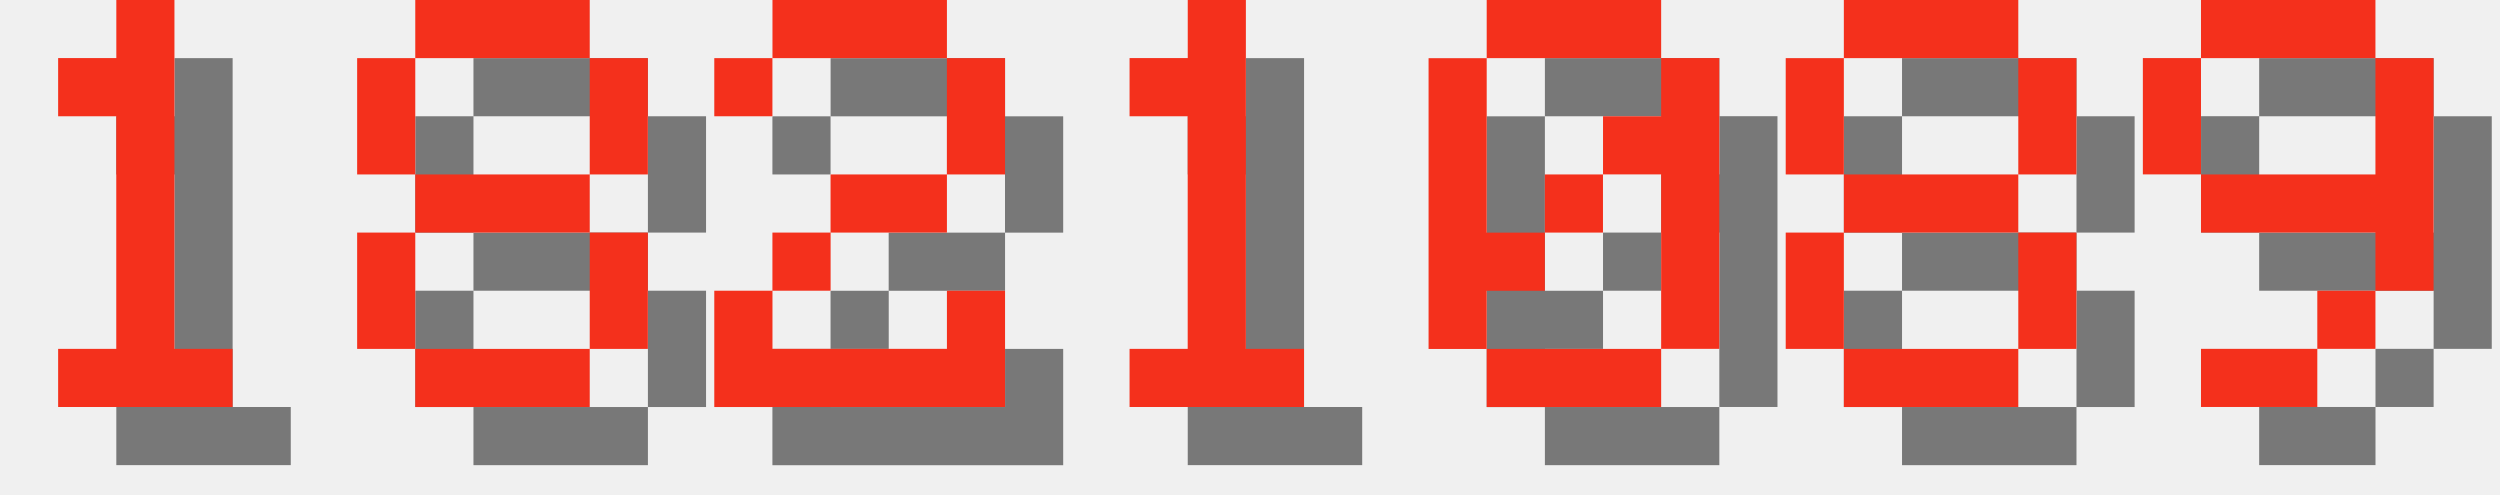
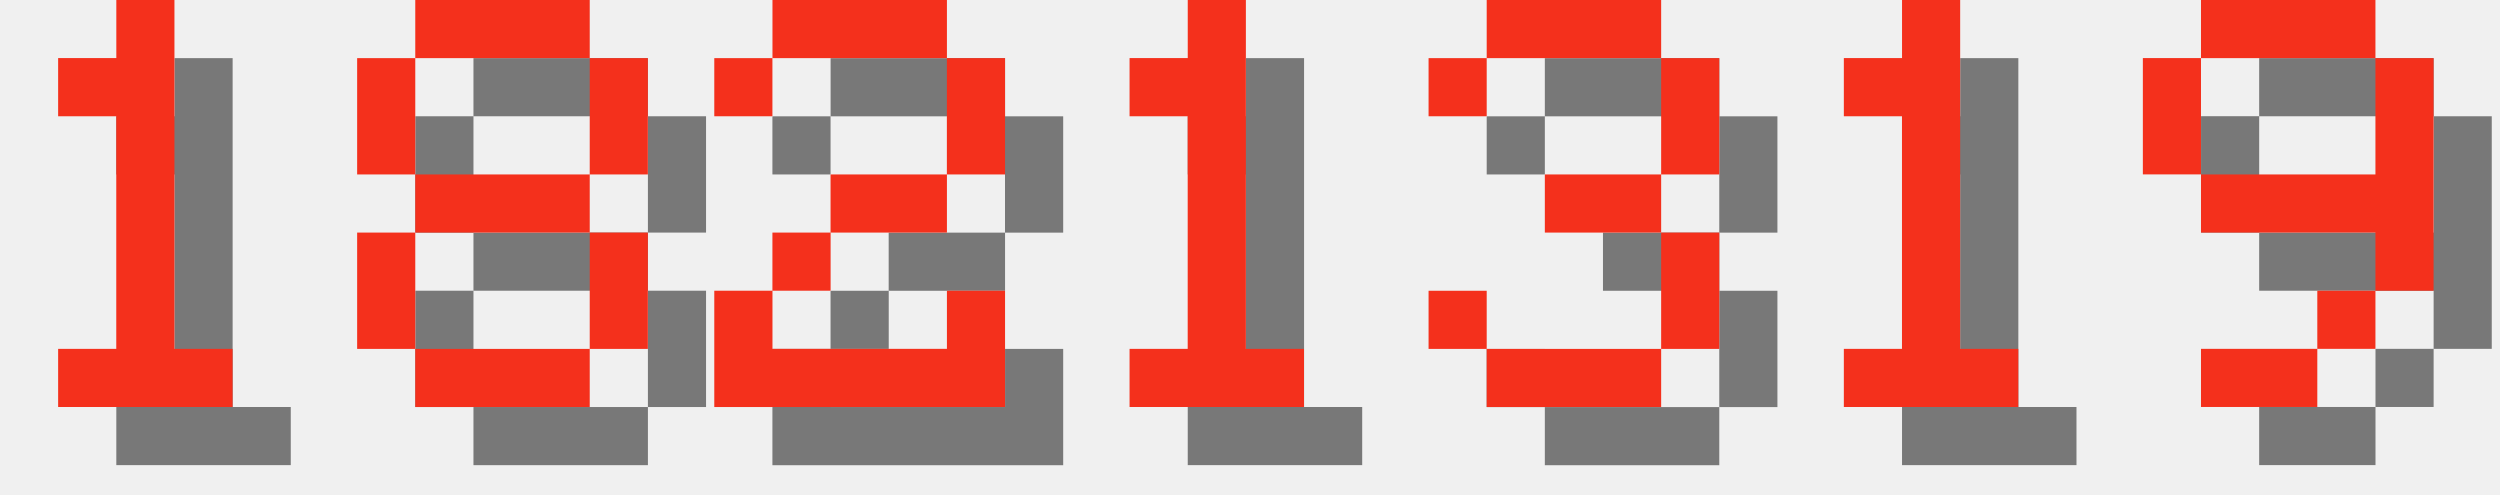
<svg xmlns="http://www.w3.org/2000/svg" version="1.1" width="182.0" height="36">
  <style>
        .text-foreground {
            fill: #F4301C;
        }
        .text-shadow {
            fill: #000000;
            fill-opacity: 0.5;
        }
    </style>
  <g class="digit" id="digit_1" transform="translate(0.0, 0), scale(4)">
    <path id="digit_1_shadow" class="text-shadow" d="m2.117 2.117v1.058h1.058v4.233h-1.058v1.058h3.175v-1.058h-1.058v-6.35h-1.058v1.058h-1.058z" fill-opacity=".5" style="paint-order:stroke fill markers" />
    <path id="digit_1_fg" class="text-foreground" d="m1.058 1.058v1.058h1.058v4.233h-1.058v1.058h3.175v-1.058h-1.058v-6.35h-1.058v1.058h-1.058z" fill="#fff" style="paint-order:stroke fill markers" />
  </g>
  <g class="digit" id="digit_8" transform="translate(26.0, 0), scale(4)">
    <path id="digit_8_shadow" class="text-shadow" d="m2.117 1.058v1.058h3.175v-1.058h-3.175zm3.175 1.058v2.117h1.058v-2.117h-1.058zm0 2.117h-3.175v1.058h3.175v-1.058zm0 1.058v2.117h1.058v-2.117h-1.058zm0 2.117h-3.175v1.058h3.175v-1.058zm-3.175 0v-2.117h-1.058v2.117h1.058zm0-3.175v-2.117h-1.058v2.117h1.058z" fill-opacity=".5" style="paint-order:stroke fill markers" />
    <path id="digit_8_fg" class="text-foreground" d="m1.058 0v1.058h3.175v-1.058h-3.175zm3.175 1.058v2.117h1.058v-2.117h-1.058zm0 2.117h-3.175v1.058h3.175v-1.058zm0 1.058v2.117h1.058v-2.117h-1.058zm0 2.117h-3.175v1.058h3.175v-1.058zm-3.175 0v-2.117h-1.058v2.117h1.058zm0-3.175v-2.117h-1.058v2.117h1.058z" fill="#fff" style="paint-order:stroke fill markers" />
  </g>
  <g class="digit" id="digit_2" transform="translate(52.0, 0), scale(4)">
    <path id="digit_2_shadow" class="text-shadow" d="m1.058 2.117v1.058h1.058v-1.058h3.175v2.117h-2.117v1.058h-1.058v1.058h-1.058v2.117h5.292v-2.117h-1.058v1.058h-3.175v-1.058h1.058v-1.058h2.117v-1.058h1.058v-2.117h-1.058v-1.058h-3.175v1.058h-1.058z" fill-opacity=".5" style="paint-order:stroke fill markers" />
    <path id="digit_2_fg" class="text-foreground" d="m0 1.058v1.058h1.058v-1.058h3.175v2.117h-2.117v1.058h-1.058v1.058h-1.058v2.117h5.292v-2.117h-1.058v1.058h-3.175v-1.058h1.058v-1.058h2.117v-1.058h1.058v-2.117h-1.058v-1.058h-3.175v1.058h-1.058z" fill="#fff" style="paint-order:stroke fill markers" />
  </g>
  <g class="digit" id="digit_1" transform="translate(78.0, 0), scale(4)">
    <path id="digit_1_shadow" class="text-shadow" d="m2.117 2.117v1.058h1.058v4.233h-1.058v1.058h3.175v-1.058h-1.058v-6.35h-1.058v1.058h-1.058z" fill-opacity=".5" style="paint-order:stroke fill markers" />
    <path id="digit_1_fg" class="text-foreground" d="m1.058 1.058v1.058h1.058v4.233h-1.058v1.058h3.175v-1.058h-1.058v-6.35h-1.058v1.058h-1.058z" fill="#fff" style="paint-order:stroke fill markers" />
  </g>
-   <g class="digit" id="digit_0" transform="translate(104.0, 0), scale(4)">
-     <path id="digit_0_shadow" class="text-shadow" d="m2.117 1.058v1.058h3.175v-1.058h-3.175zm3.175 1.058v1.058h-1.058v1.058h1.058v3.175h1.058v-5.292h-1.058zm0 5.292h-3.175v1.058h3.175v-1.058zm-3.175 0v-1.058h1.058v-1.058h-1.058v-3.175h-1.058v5.292h1.058zm1.058-2.117h1.058v-1.058h-1.058v1.058z" fill-opacity=".5" style="paint-order:stroke fill markers" />
-     <path id="digit_0_fg" class="text-foreground" d="m1.058 0v1.058h3.175v-1.058h-3.175zm3.175 1.058v1.058h-1.058v1.058h1.058v3.175h1.058v-5.292h-1.058zm0 5.292h-3.175v1.058h3.175v-1.058zm-3.175 0v-1.058h1.058v-1.058h-1.058v-3.175h-1.058v5.292h1.058zm1.058-2.117h1.058v-1.058h-1.058v1.058z" fill="#fff" style="paint-order:stroke fill markers" />
+   <g class="digit" id="digit_3" transform="translate(104.0, 0), scale(4)">
+     <path id="digit_3_shadow" class="text-shadow" d="m1.058 2.117v1.058h1.058v-1.058h3.175v2.117h-2.117v1.058h2.117v2.117h-3.175v-1.058h-1.058v1.058h1.058v1.058h3.175v-1.058h1.058v-2.117h-1.058v-1.058h1.058v-2.117h-1.058v-1.058h-3.175v1.058h-1.058z" fill-opacity=".5" style="paint-order:stroke fill markers" />
+     <path id="digit_3_fg" class="text-foreground" d="m0 1.058v1.058h1.058v-1.058h3.175v2.117h-2.117v1.058h2.117v2.117h-3.175v-1.058h-1.058v1.058h1.058v1.058h3.175v-1.058h1.058v-2.117h-1.058v-1.058h1.058v-2.117h-1.058v-1.058h-3.175v1.058h-1.058z" fill="#fff" style="paint-order:stroke fill markers" />
  </g>
-   <g class="digit" id="digit_8" transform="translate(130.0, 0), scale(4)">
-     <path id="digit_8_shadow" class="text-shadow" d="m2.117 1.058v1.058h3.175v-1.058h-3.175zm3.175 1.058v2.117h1.058v-2.117h-1.058zm0 2.117h-3.175v1.058h3.175v-1.058zm0 1.058v2.117h1.058v-2.117h-1.058zm0 2.117h-3.175v1.058h3.175v-1.058zm-3.175 0v-2.117h-1.058v2.117h1.058zm0-3.175v-2.117h-1.058v2.117h1.058z" fill-opacity=".5" style="paint-order:stroke fill markers" />
-     <path id="digit_8_fg" class="text-foreground" d="m1.058 0v1.058h3.175v-1.058h-3.175zm3.175 1.058v2.117h1.058v-2.117h-1.058zm0 2.117h-3.175v1.058h3.175v-1.058zm0 1.058v2.117h1.058v-2.117h-1.058zm0 2.117h-3.175v1.058h3.175v-1.058zm-3.175 0v-2.117h-1.058v2.117h1.058zm0-3.175v-2.117h-1.058v2.117h1.058z" fill="#fff" style="paint-order:stroke fill markers" />
+   <g class="digit" id="digit_1" transform="translate(130.0, 0), scale(4)">
+     <path id="digit_1_shadow" class="text-shadow" d="m2.117 2.117v1.058h1.058v4.233h-1.058v1.058h3.175v-1.058h-1.058v-6.35h-1.058v1.058h-1.058z" fill-opacity=".5" style="paint-order:stroke fill markers" />
+     <path id="digit_1_fg" class="text-foreground" d="m1.058 1.058v1.058h1.058v4.233h-1.058v1.058h3.175v-1.058h-1.058v-6.35h-1.058v1.058h-1.058z" fill="#fff" style="paint-order:stroke fill markers" />
  </g>
  <g class="digit" id="digit_9" transform="translate(156.0, 0), scale(4)">
    <path id="digit_9_shadow" class="text-shadow" d="m2.117 1.058v1.058h3.175v-1.058h-3.175zm3.175 1.058v2.117h-3.175v1.058h3.175v1.058h1.058v-4.233h-1.058zm0 4.233h-1.058v1.058h1.058v-1.058zm-1.058 1.058h-2.117v1.058h2.117v-1.058zm-2.117-3.175v-2.117h-1.058v2.117h1.058z" fill-opacity=".5" style="paint-order:stroke fill markers" />
    <path id="digit_9_fg" class="text-foreground" d="m1.058 0v1.058h3.175v-1.058h-3.175zm3.175 1.058v2.117h-3.175v1.058h3.175v1.058h1.058v-4.233h-1.058zm0 4.233h-1.058v1.058h1.058v-1.058zm-1.058 1.058h-2.117v1.058h2.117v-1.058zm-2.117-3.175v-2.117h-1.058v2.117h1.058z" fill="#fff" style="paint-order:stroke fill markers" />
  </g>
</svg>
